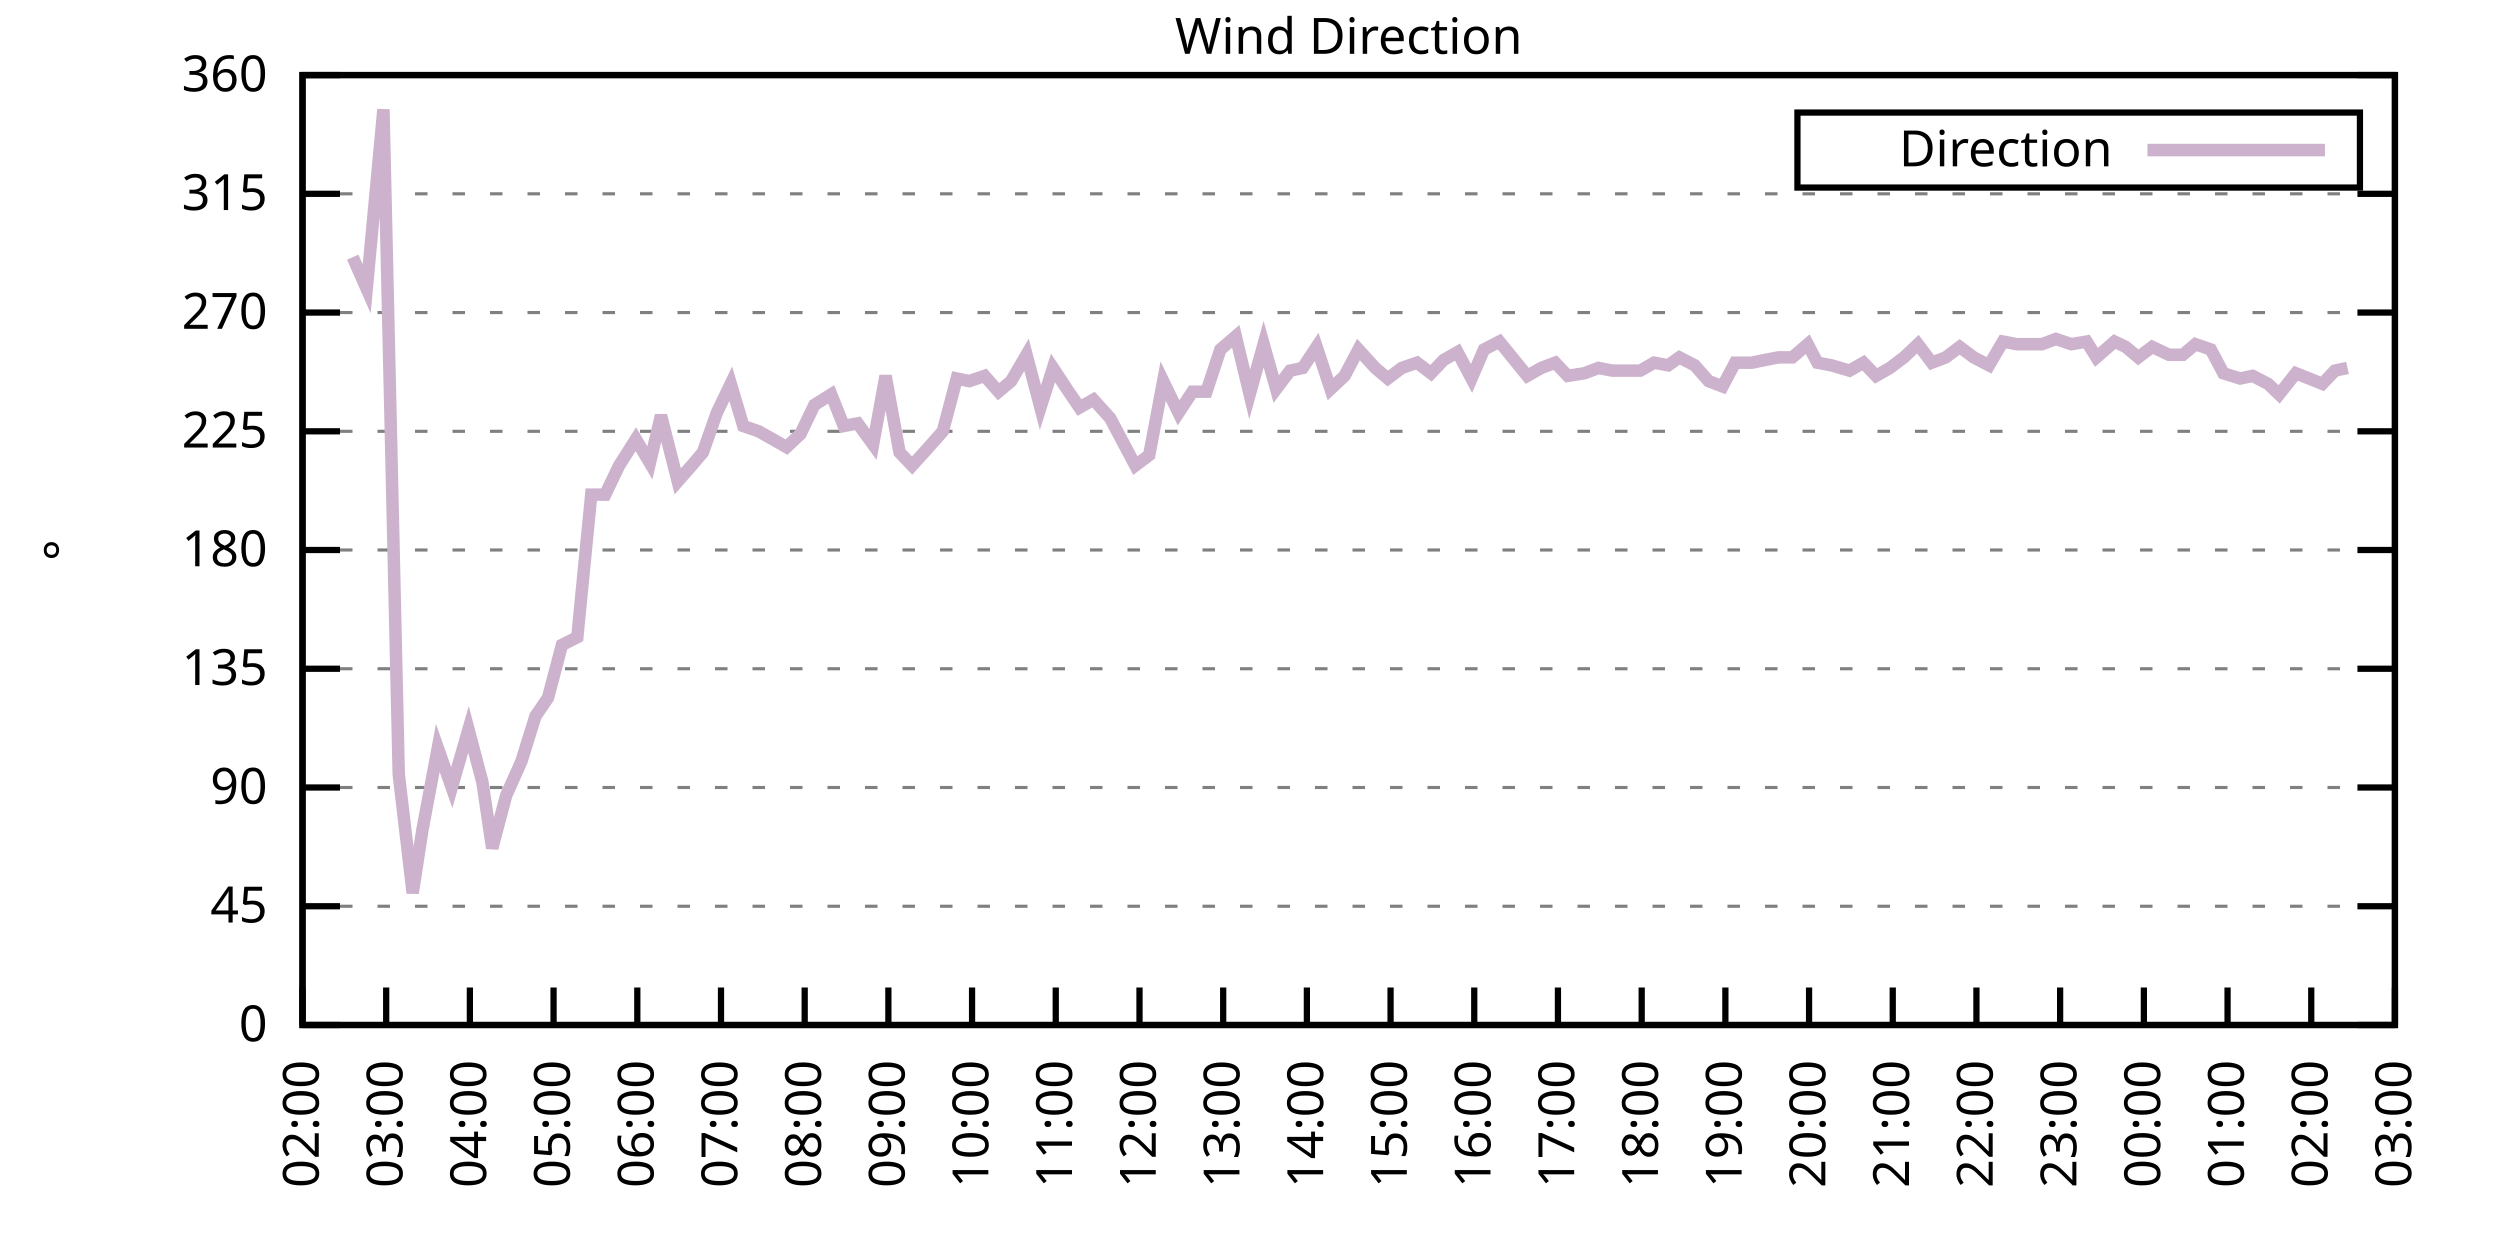
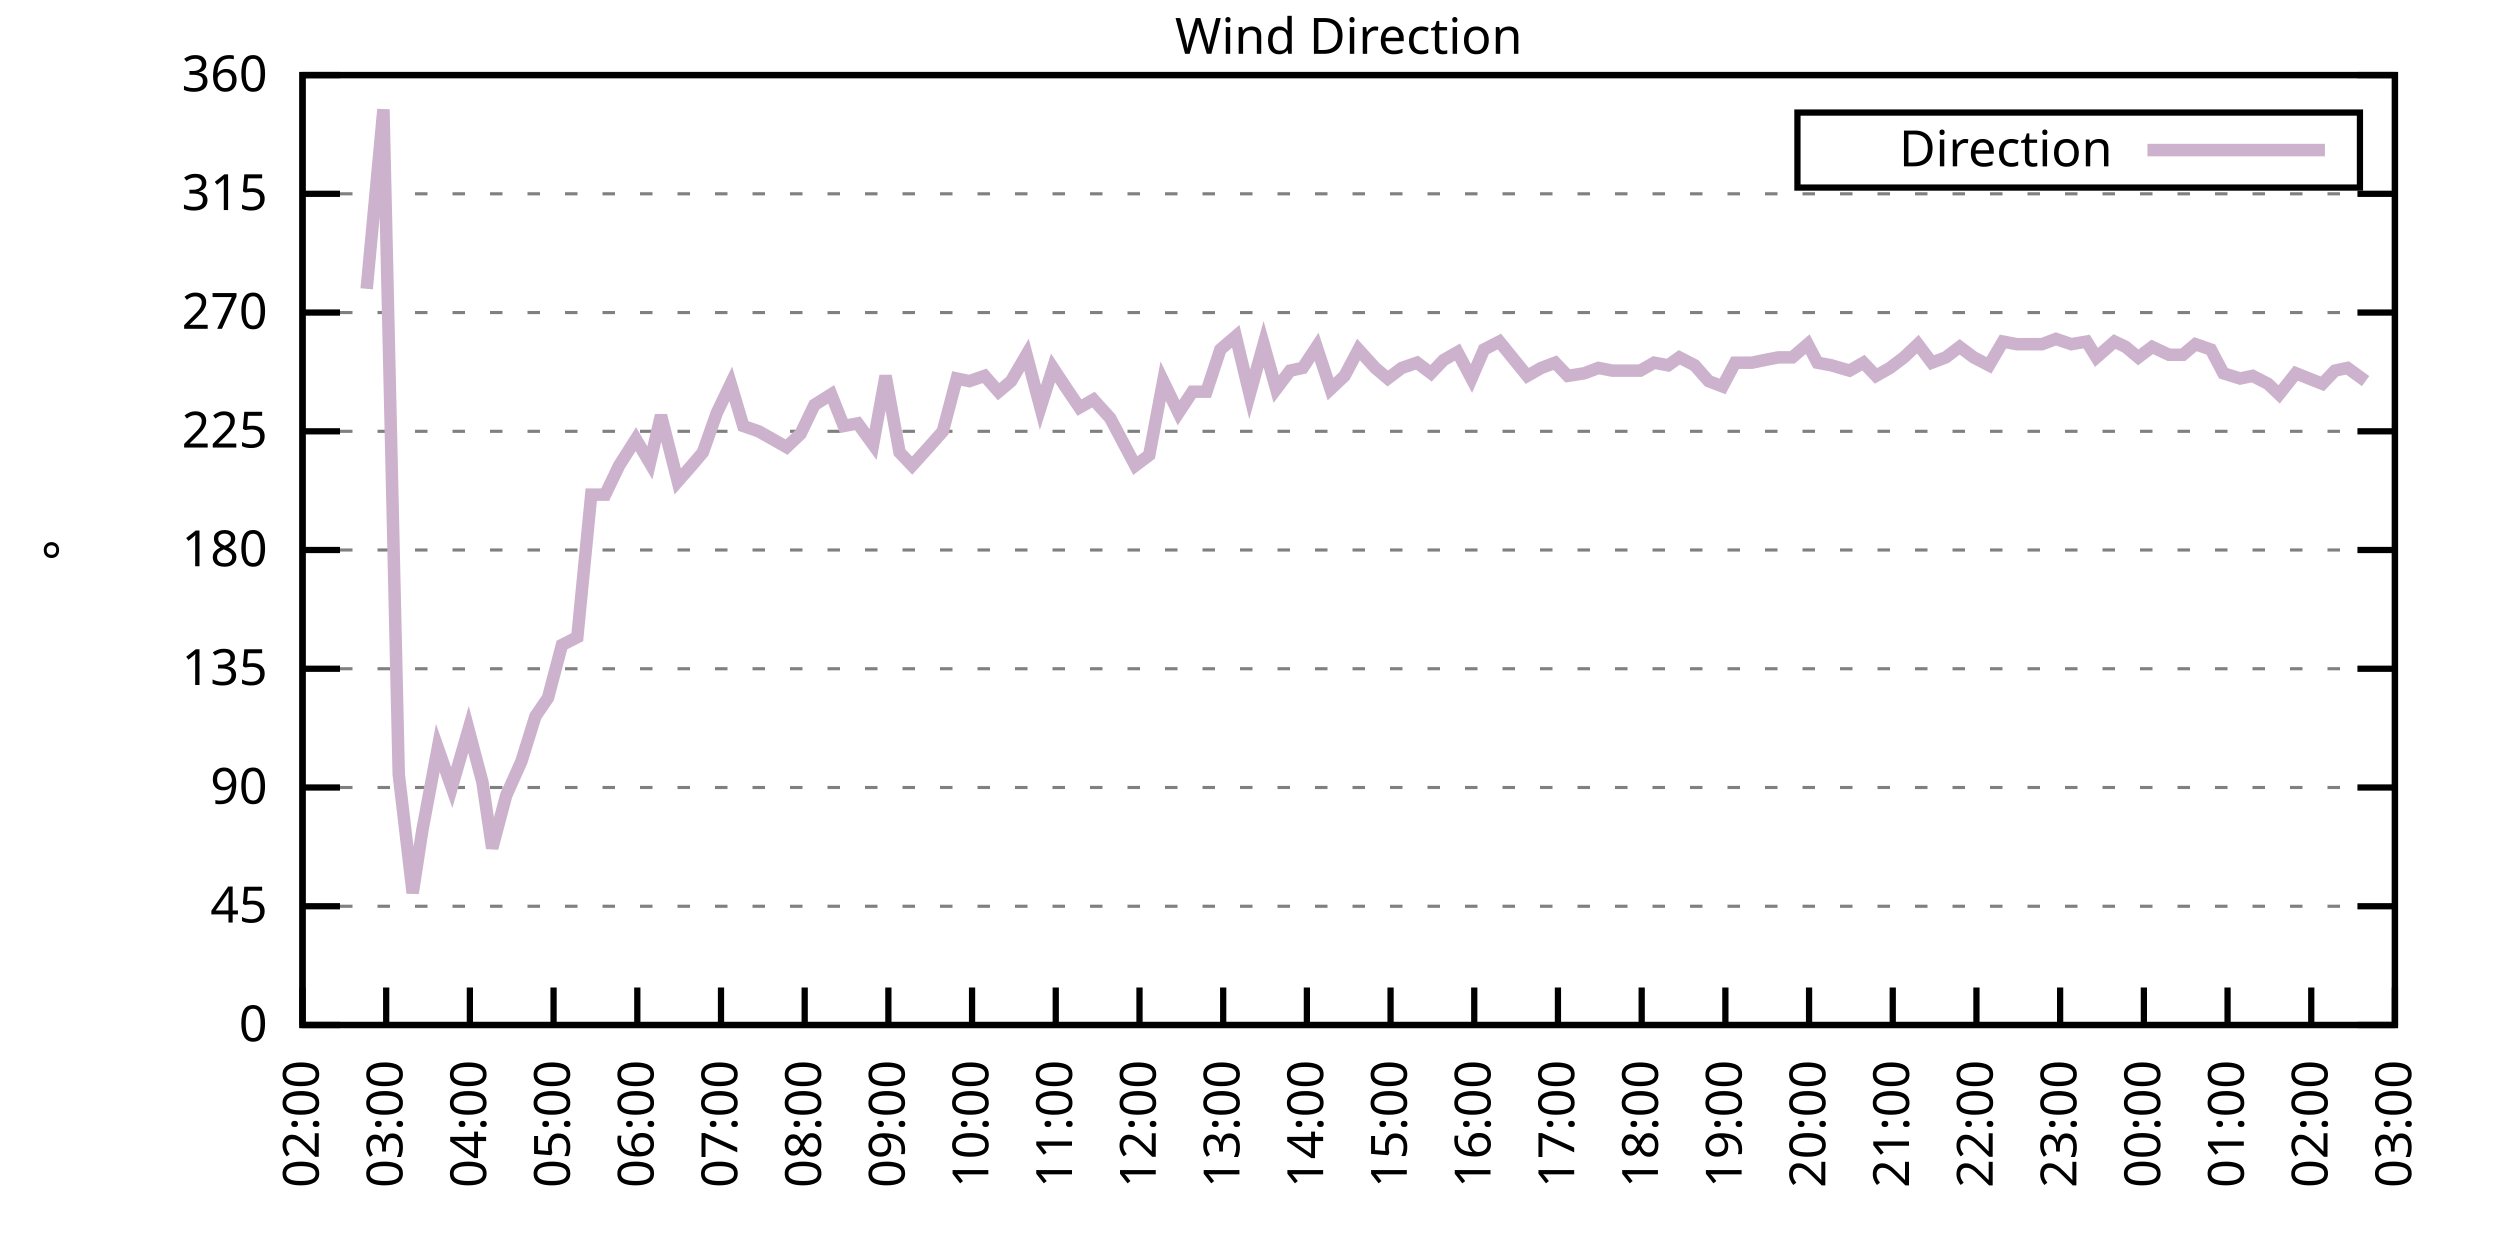
<svg xmlns="http://www.w3.org/2000/svg" xmlns:xlink="http://www.w3.org/1999/xlink" width="400" height="200" viewBox="0 0 400 200">
  <g id="gnuplot_canvas">
    <rect x="0" y="0" width="400" height="200" fill="none" />
    <defs>
      <circle id="gpDot" r="0.5" stroke-width="0.5" stroke="currentColor" />
      <path id="gpPt0" stroke-width="0.333" stroke="currentColor" d="M-1,0 h2 M0,-1 v2" />
      <path id="gpPt1" stroke-width="0.333" stroke="currentColor" d="M-1,-1 L1,1 M1,-1 L-1,1" />
      <path id="gpPt2" stroke-width="0.333" stroke="currentColor" d="M-1,0 L1,0 M0,-1 L0,1 M-1,-1 L1,1 M-1,1 L1,-1" />
      <rect id="gpPt3" stroke-width="0.333" stroke="currentColor" x="-1" y="-1" width="2" height="2" />
      <rect id="gpPt4" stroke-width="0.333" stroke="currentColor" fill="currentColor" x="-1" y="-1" width="2" height="2" />
      <circle id="gpPt5" stroke-width="0.333" stroke="currentColor" cx="0" cy="0" r="1" />
      <use xlink:href="#gpPt5" id="gpPt6" fill="currentColor" stroke="none" />
      <path id="gpPt7" stroke-width="0.333" stroke="currentColor" d="M0,-1.33 L-1.33,0.67 L1.33,0.67 z" />
      <use xlink:href="#gpPt7" id="gpPt8" fill="currentColor" stroke="none" />
      <use xlink:href="#gpPt7" id="gpPt9" stroke="currentColor" transform="rotate(180)" />
      <use xlink:href="#gpPt9" id="gpPt10" fill="currentColor" stroke="none" />
      <use xlink:href="#gpPt3" id="gpPt11" stroke="currentColor" transform="rotate(45)" />
      <use xlink:href="#gpPt11" id="gpPt12" fill="currentColor" stroke="none" />
      <path id="gpPt13" stroke-width="0.333" stroke="currentColor" d="M0,1.330 L1.265,0.411 L0.782,-1.067 L-0.782,-1.076 L-1.265,0.411 z" />
      <use xlink:href="#gpPt13" id="gpPt14" fill="currentColor" stroke="none" />
      <filter id="textbox" filterUnits="objectBoundingBox" x="0" y="0" height="1" width="1">
        <feFlood flood-color="white" flood-opacity="1" result="bgnd" />
        <feComposite in="SourceGraphic" in2="bgnd" operator="atop" />
      </filter>
      <filter id="greybox" filterUnits="objectBoundingBox" x="0" y="0" height="1" width="1">
        <feFlood flood-color="lightgrey" flood-opacity="1" result="grey" />
        <feComposite in="SourceGraphic" in2="grey" operator="atop" />
      </filter>
    </defs>
    <g fill="none" color="white" stroke="currentColor" stroke-width="1.00" stroke-linecap="butt" stroke-linejoin="miter">
</g>
    <g fill="none" color="black" stroke="currentColor" stroke-width="1.00" stroke-linecap="butt" stroke-linejoin="miter">
      <g stroke="none" shape-rendering="crispEdges">
        <polygon fill="rgb(255, 255, 255)" points="48.40,164.00 383.18,164.00 383.18,12.02 48.40,12.02 " />
      </g>
    </g>
    <g fill="none" color="black" stroke="currentColor" stroke-width="1.00" stroke-linecap="butt" stroke-linejoin="miter">
</g>
    <g fill="none" color="black" stroke="black" stroke-width="0.50" stroke-linecap="butt" stroke-linejoin="miter">
</g>
    <g fill="none" color="gray" stroke="currentColor" stroke-width="0.50" stroke-linecap="butt" stroke-linejoin="miter">
      <path stroke="gray" stroke-dasharray="2,4" class="gridline" d="M48.40,164.00 L383.19,164.00  " />
    </g>
    <g fill="none" color="gray" stroke="gray" stroke-width="1.00" stroke-linecap="butt" stroke-linejoin="miter">
</g>
    <g fill="none" color="black" stroke="currentColor" stroke-width="1.00" stroke-linecap="butt" stroke-linejoin="miter">
      <path stroke="black" d="M48.40,164.00 L54.40,164.00 M383.19,164.00 L377.19,164.00  " />
      <g transform="translate(42.80,166.60)" stroke="none" fill="black" font-family="Sans" font-size="8.00" text-anchor="end">
        <text>
          <tspan font-family="Sans"> 0</tspan>
        </text>
      </g>
    </g>
    <g fill="none" color="black" stroke="currentColor" stroke-width="1.00" stroke-linecap="butt" stroke-linejoin="miter">
</g>
    <g fill="none" color="black" stroke="black" stroke-width="0.50" stroke-linecap="butt" stroke-linejoin="miter">
</g>
    <g fill="none" color="gray" stroke="currentColor" stroke-width="0.50" stroke-linecap="butt" stroke-linejoin="miter">
      <path stroke="gray" stroke-dasharray="2,4" class="gridline" d="M48.40,145.00 L383.19,145.00  " />
    </g>
    <g fill="none" color="gray" stroke="gray" stroke-width="1.00" stroke-linecap="butt" stroke-linejoin="miter">
</g>
    <g fill="none" color="black" stroke="currentColor" stroke-width="1.00" stroke-linecap="butt" stroke-linejoin="miter">
      <path stroke="black" d="M48.40,145.00 L54.40,145.00 M383.19,145.00 L377.19,145.00  " />
      <g transform="translate(42.80,147.60)" stroke="none" fill="black" font-family="Sans" font-size="8.00" text-anchor="end">
        <text>
          <tspan font-family="Sans"> 45</tspan>
        </text>
      </g>
    </g>
    <g fill="none" color="black" stroke="currentColor" stroke-width="1.00" stroke-linecap="butt" stroke-linejoin="miter">
</g>
    <g fill="none" color="black" stroke="black" stroke-width="0.50" stroke-linecap="butt" stroke-linejoin="miter">
</g>
    <g fill="none" color="gray" stroke="currentColor" stroke-width="0.50" stroke-linecap="butt" stroke-linejoin="miter">
      <path stroke="gray" stroke-dasharray="2,4" class="gridline" d="M48.40,126.00 L383.19,126.00  " />
    </g>
    <g fill="none" color="gray" stroke="gray" stroke-width="1.00" stroke-linecap="butt" stroke-linejoin="miter">
</g>
    <g fill="none" color="black" stroke="currentColor" stroke-width="1.00" stroke-linecap="butt" stroke-linejoin="miter">
      <path stroke="black" d="M48.40,126.00 L54.40,126.00 M383.19,126.00 L377.19,126.00  " />
      <g transform="translate(42.80,128.60)" stroke="none" fill="black" font-family="Sans" font-size="8.00" text-anchor="end">
        <text>
          <tspan font-family="Sans"> 90</tspan>
        </text>
      </g>
    </g>
    <g fill="none" color="black" stroke="currentColor" stroke-width="1.00" stroke-linecap="butt" stroke-linejoin="miter">
</g>
    <g fill="none" color="black" stroke="black" stroke-width="0.50" stroke-linecap="butt" stroke-linejoin="miter">
</g>
    <g fill="none" color="gray" stroke="currentColor" stroke-width="0.50" stroke-linecap="butt" stroke-linejoin="miter">
      <path stroke="gray" stroke-dasharray="2,4" class="gridline" d="M48.40,107.00 L383.19,107.00  " />
    </g>
    <g fill="none" color="gray" stroke="gray" stroke-width="1.00" stroke-linecap="butt" stroke-linejoin="miter">
</g>
    <g fill="none" color="black" stroke="currentColor" stroke-width="1.00" stroke-linecap="butt" stroke-linejoin="miter">
      <path stroke="black" d="M48.40,107.00 L54.40,107.00 M383.19,107.00 L377.19,107.00  " />
      <g transform="translate(42.80,109.60)" stroke="none" fill="black" font-family="Sans" font-size="8.00" text-anchor="end">
        <text>
          <tspan font-family="Sans"> 135</tspan>
        </text>
      </g>
    </g>
    <g fill="none" color="black" stroke="currentColor" stroke-width="1.00" stroke-linecap="butt" stroke-linejoin="miter">
</g>
    <g fill="none" color="black" stroke="black" stroke-width="0.50" stroke-linecap="butt" stroke-linejoin="miter">
</g>
    <g fill="none" color="gray" stroke="currentColor" stroke-width="0.50" stroke-linecap="butt" stroke-linejoin="miter">
      <path stroke="gray" stroke-dasharray="2,4" class="gridline" d="M48.40,88.00 L383.19,88.00  " />
    </g>
    <g fill="none" color="gray" stroke="gray" stroke-width="1.00" stroke-linecap="butt" stroke-linejoin="miter">
</g>
    <g fill="none" color="black" stroke="currentColor" stroke-width="1.00" stroke-linecap="butt" stroke-linejoin="miter">
      <path stroke="black" d="M48.40,88.00 L54.40,88.00 M383.19,88.00 L377.19,88.00  " />
      <g transform="translate(42.80,90.60)" stroke="none" fill="black" font-family="Sans" font-size="8.00" text-anchor="end">
        <text>
          <tspan font-family="Sans"> 180</tspan>
        </text>
      </g>
    </g>
    <g fill="none" color="black" stroke="currentColor" stroke-width="1.00" stroke-linecap="butt" stroke-linejoin="miter">
</g>
    <g fill="none" color="black" stroke="black" stroke-width="0.50" stroke-linecap="butt" stroke-linejoin="miter">
</g>
    <g fill="none" color="gray" stroke="currentColor" stroke-width="0.50" stroke-linecap="butt" stroke-linejoin="miter">
      <path stroke="gray" stroke-dasharray="2,4" class="gridline" d="M48.40,69.01 L383.19,69.01  " />
    </g>
    <g fill="none" color="gray" stroke="gray" stroke-width="1.00" stroke-linecap="butt" stroke-linejoin="miter">
</g>
    <g fill="none" color="black" stroke="currentColor" stroke-width="1.00" stroke-linecap="butt" stroke-linejoin="miter">
      <path stroke="black" d="M48.40,69.01 L54.40,69.01 M383.19,69.01 L377.19,69.01  " />
      <g transform="translate(42.80,71.61)" stroke="none" fill="black" font-family="Sans" font-size="8.00" text-anchor="end">
        <text>
          <tspan font-family="Sans"> 225</tspan>
        </text>
      </g>
    </g>
    <g fill="none" color="black" stroke="currentColor" stroke-width="1.00" stroke-linecap="butt" stroke-linejoin="miter">
</g>
    <g fill="none" color="black" stroke="black" stroke-width="0.50" stroke-linecap="butt" stroke-linejoin="miter">
</g>
    <g fill="none" color="gray" stroke="currentColor" stroke-width="0.50" stroke-linecap="butt" stroke-linejoin="miter">
      <path stroke="gray" stroke-dasharray="2,4" class="gridline" d="M48.40,50.01 L383.19,50.01  " />
    </g>
    <g fill="none" color="gray" stroke="gray" stroke-width="1.00" stroke-linecap="butt" stroke-linejoin="miter">
</g>
    <g fill="none" color="black" stroke="currentColor" stroke-width="1.00" stroke-linecap="butt" stroke-linejoin="miter">
      <path stroke="black" d="M48.40,50.01 L54.40,50.01 M383.19,50.01 L377.19,50.01  " />
      <g transform="translate(42.80,52.61)" stroke="none" fill="black" font-family="Sans" font-size="8.00" text-anchor="end">
        <text>
          <tspan font-family="Sans"> 270</tspan>
        </text>
      </g>
    </g>
    <g fill="none" color="black" stroke="currentColor" stroke-width="1.00" stroke-linecap="butt" stroke-linejoin="miter">
</g>
    <g fill="none" color="black" stroke="black" stroke-width="0.50" stroke-linecap="butt" stroke-linejoin="miter">
</g>
    <g fill="none" color="gray" stroke="currentColor" stroke-width="0.50" stroke-linecap="butt" stroke-linejoin="miter">
      <path stroke="gray" stroke-dasharray="2,4" class="gridline" d="M48.40,31.01 L383.19,31.01  " />
    </g>
    <g fill="none" color="gray" stroke="gray" stroke-width="1.00" stroke-linecap="butt" stroke-linejoin="miter">
</g>
    <g fill="none" color="black" stroke="currentColor" stroke-width="1.00" stroke-linecap="butt" stroke-linejoin="miter">
      <path stroke="black" d="M48.40,31.01 L54.40,31.01 M383.19,31.01 L377.19,31.01  " />
      <g transform="translate(42.80,33.61)" stroke="none" fill="black" font-family="Sans" font-size="8.00" text-anchor="end">
        <text>
          <tspan font-family="Sans"> 315</tspan>
        </text>
      </g>
    </g>
    <g fill="none" color="black" stroke="currentColor" stroke-width="1.00" stroke-linecap="butt" stroke-linejoin="miter">
</g>
    <g fill="none" color="black" stroke="black" stroke-width="0.50" stroke-linecap="butt" stroke-linejoin="miter">
</g>
    <g fill="none" color="gray" stroke="currentColor" stroke-width="0.50" stroke-linecap="butt" stroke-linejoin="miter">
      <path stroke="gray" stroke-dasharray="2,4" class="gridline" d="M48.40,12.01 L383.19,12.01  " />
    </g>
    <g fill="none" color="gray" stroke="gray" stroke-width="1.00" stroke-linecap="butt" stroke-linejoin="miter">
</g>
    <g fill="none" color="black" stroke="currentColor" stroke-width="1.00" stroke-linecap="butt" stroke-linejoin="miter">
      <path stroke="black" d="M48.40,12.01 L54.40,12.01 M383.19,12.01 L377.19,12.01  " />
      <g transform="translate(42.80,14.61)" stroke="none" fill="black" font-family="Sans" font-size="8.00" text-anchor="end">
        <text>
          <tspan font-family="Sans"> 360</tspan>
        </text>
      </g>
    </g>
    <g fill="none" color="black" stroke="currentColor" stroke-width="1.00" stroke-linecap="butt" stroke-linejoin="miter">
      <path stroke="black" d="M48.40,164.00 L48.40,158.00  " />
      <g transform="translate(51.00,169.60) rotate(270.00)" stroke="none" fill="black" font-family="Sans" font-size="8.00" text-anchor="end">
        <text>
          <tspan font-family="Sans">02:00</tspan>
        </text>
      </g>
    </g>
    <g fill="none" color="black" stroke="currentColor" stroke-width="1.00" stroke-linecap="butt" stroke-linejoin="miter">
      <path stroke="black" d="M61.79,164.00 L61.79,158.00  " />
      <g transform="translate(64.39,169.60) rotate(270.00)" stroke="none" fill="black" font-family="Sans" font-size="8.00" text-anchor="end">
        <text>
          <tspan font-family="Sans">03:00</tspan>
        </text>
      </g>
    </g>
    <g fill="none" color="black" stroke="currentColor" stroke-width="1.00" stroke-linecap="butt" stroke-linejoin="miter">
      <path stroke="black" d="M75.18,164.00 L75.18,158.00  " />
      <g transform="translate(77.78,169.60) rotate(270.00)" stroke="none" fill="black" font-family="Sans" font-size="8.00" text-anchor="end">
        <text>
          <tspan font-family="Sans">04:00</tspan>
        </text>
      </g>
    </g>
    <g fill="none" color="black" stroke="currentColor" stroke-width="1.00" stroke-linecap="butt" stroke-linejoin="miter">
      <path stroke="black" d="M88.57,164.00 L88.57,158.00  " />
      <g transform="translate(91.17,169.60) rotate(270.00)" stroke="none" fill="black" font-family="Sans" font-size="8.00" text-anchor="end">
        <text>
          <tspan font-family="Sans">05:00</tspan>
        </text>
      </g>
    </g>
    <g fill="none" color="black" stroke="currentColor" stroke-width="1.00" stroke-linecap="butt" stroke-linejoin="miter">
      <path stroke="black" d="M101.97,164.00 L101.97,158.00  " />
      <g transform="translate(104.57,169.60) rotate(270.00)" stroke="none" fill="black" font-family="Sans" font-size="8.00" text-anchor="end">
        <text>
          <tspan font-family="Sans">06:00</tspan>
        </text>
      </g>
    </g>
    <g fill="none" color="black" stroke="currentColor" stroke-width="1.00" stroke-linecap="butt" stroke-linejoin="miter">
      <path stroke="black" d="M115.36,164.00 L115.36,158.00  " />
      <g transform="translate(117.96,169.60) rotate(270.00)" stroke="none" fill="black" font-family="Sans" font-size="8.00" text-anchor="end">
        <text>
          <tspan font-family="Sans">07:00</tspan>
        </text>
      </g>
    </g>
    <g fill="none" color="black" stroke="currentColor" stroke-width="1.00" stroke-linecap="butt" stroke-linejoin="miter">
      <path stroke="black" d="M128.75,164.00 L128.75,158.00  " />
      <g transform="translate(131.35,169.60) rotate(270.00)" stroke="none" fill="black" font-family="Sans" font-size="8.00" text-anchor="end">
        <text>
          <tspan font-family="Sans">08:00</tspan>
        </text>
      </g>
    </g>
    <g fill="none" color="black" stroke="currentColor" stroke-width="1.00" stroke-linecap="butt" stroke-linejoin="miter">
      <path stroke="black" d="M142.14,164.00 L142.14,158.00  " />
      <g transform="translate(144.74,169.60) rotate(270.00)" stroke="none" fill="black" font-family="Sans" font-size="8.00" text-anchor="end">
        <text>
          <tspan font-family="Sans">09:00</tspan>
        </text>
      </g>
    </g>
    <g fill="none" color="black" stroke="currentColor" stroke-width="1.00" stroke-linecap="butt" stroke-linejoin="miter">
      <path stroke="black" d="M155.53,164.00 L155.53,158.00  " />
      <g transform="translate(158.13,169.60) rotate(270.00)" stroke="none" fill="black" font-family="Sans" font-size="8.00" text-anchor="end">
        <text>
          <tspan font-family="Sans">10:00</tspan>
        </text>
      </g>
    </g>
    <g fill="none" color="black" stroke="currentColor" stroke-width="1.00" stroke-linecap="butt" stroke-linejoin="miter">
      <path stroke="black" d="M168.92,164.00 L168.92,158.00  " />
      <g transform="translate(171.52,169.60) rotate(270.00)" stroke="none" fill="black" font-family="Sans" font-size="8.00" text-anchor="end">
        <text>
          <tspan font-family="Sans">11:00</tspan>
        </text>
      </g>
    </g>
    <g fill="none" color="black" stroke="currentColor" stroke-width="1.00" stroke-linecap="butt" stroke-linejoin="miter">
      <path stroke="black" d="M182.32,164.00 L182.32,158.00  " />
      <g transform="translate(184.92,169.60) rotate(270.00)" stroke="none" fill="black" font-family="Sans" font-size="8.00" text-anchor="end">
        <text>
          <tspan font-family="Sans">12:00</tspan>
        </text>
      </g>
    </g>
    <g fill="none" color="black" stroke="currentColor" stroke-width="1.00" stroke-linecap="butt" stroke-linejoin="miter">
      <path stroke="black" d="M195.71,164.00 L195.71,158.00  " />
      <g transform="translate(198.31,169.60) rotate(270.00)" stroke="none" fill="black" font-family="Sans" font-size="8.00" text-anchor="end">
        <text>
          <tspan font-family="Sans">13:00</tspan>
        </text>
      </g>
    </g>
    <g fill="none" color="black" stroke="currentColor" stroke-width="1.00" stroke-linecap="butt" stroke-linejoin="miter">
      <path stroke="black" d="M209.10,164.00 L209.10,158.00  " />
      <g transform="translate(211.70,169.60) rotate(270.00)" stroke="none" fill="black" font-family="Sans" font-size="8.00" text-anchor="end">
        <text>
          <tspan font-family="Sans">14:00</tspan>
        </text>
      </g>
    </g>
    <g fill="none" color="black" stroke="currentColor" stroke-width="1.00" stroke-linecap="butt" stroke-linejoin="miter">
      <path stroke="black" d="M222.49,164.00 L222.49,158.00  " />
      <g transform="translate(225.09,169.60) rotate(270.00)" stroke="none" fill="black" font-family="Sans" font-size="8.00" text-anchor="end">
        <text>
          <tspan font-family="Sans">15:00</tspan>
        </text>
      </g>
    </g>
    <g fill="none" color="black" stroke="currentColor" stroke-width="1.00" stroke-linecap="butt" stroke-linejoin="miter">
      <path stroke="black" d="M235.88,164.00 L235.88,158.00  " />
      <g transform="translate(238.48,169.60) rotate(270.00)" stroke="none" fill="black" font-family="Sans" font-size="8.00" text-anchor="end">
        <text>
          <tspan font-family="Sans">16:00</tspan>
        </text>
      </g>
    </g>
    <g fill="none" color="black" stroke="currentColor" stroke-width="1.00" stroke-linecap="butt" stroke-linejoin="miter">
      <path stroke="black" d="M249.27,164.00 L249.27,158.00  " />
      <g transform="translate(251.87,169.60) rotate(270.00)" stroke="none" fill="black" font-family="Sans" font-size="8.00" text-anchor="end">
        <text>
          <tspan font-family="Sans">17:00</tspan>
        </text>
      </g>
    </g>
    <g fill="none" color="black" stroke="currentColor" stroke-width="1.00" stroke-linecap="butt" stroke-linejoin="miter">
      <path stroke="black" d="M262.67,164.00 L262.67,158.00  " />
      <g transform="translate(265.27,169.60) rotate(270.00)" stroke="none" fill="black" font-family="Sans" font-size="8.00" text-anchor="end">
        <text>
          <tspan font-family="Sans">18:00</tspan>
        </text>
      </g>
    </g>
    <g fill="none" color="black" stroke="currentColor" stroke-width="1.00" stroke-linecap="butt" stroke-linejoin="miter">
      <path stroke="black" d="M276.06,164.00 L276.06,158.00  " />
      <g transform="translate(278.66,169.60) rotate(270.00)" stroke="none" fill="black" font-family="Sans" font-size="8.00" text-anchor="end">
        <text>
          <tspan font-family="Sans">19:00</tspan>
        </text>
      </g>
    </g>
    <g fill="none" color="black" stroke="currentColor" stroke-width="1.00" stroke-linecap="butt" stroke-linejoin="miter">
      <path stroke="black" d="M289.45,164.00 L289.45,158.00  " />
      <g transform="translate(292.05,169.60) rotate(270.00)" stroke="none" fill="black" font-family="Sans" font-size="8.00" text-anchor="end">
        <text>
          <tspan font-family="Sans">20:00</tspan>
        </text>
      </g>
    </g>
    <g fill="none" color="black" stroke="currentColor" stroke-width="1.00" stroke-linecap="butt" stroke-linejoin="miter">
      <path stroke="black" d="M302.84,164.00 L302.84,158.00  " />
      <g transform="translate(305.44,169.60) rotate(270.00)" stroke="none" fill="black" font-family="Sans" font-size="8.00" text-anchor="end">
        <text>
          <tspan font-family="Sans">21:00</tspan>
        </text>
      </g>
    </g>
    <g fill="none" color="black" stroke="currentColor" stroke-width="1.00" stroke-linecap="butt" stroke-linejoin="miter">
      <path stroke="black" d="M316.23,164.00 L316.23,158.00  " />
      <g transform="translate(318.83,169.60) rotate(270.00)" stroke="none" fill="black" font-family="Sans" font-size="8.00" text-anchor="end">
        <text>
          <tspan font-family="Sans">22:00</tspan>
        </text>
      </g>
    </g>
    <g fill="none" color="black" stroke="currentColor" stroke-width="1.00" stroke-linecap="butt" stroke-linejoin="miter">
      <path stroke="black" d="M329.62,164.00 L329.62,158.00  " />
      <g transform="translate(332.22,169.60) rotate(270.00)" stroke="none" fill="black" font-family="Sans" font-size="8.00" text-anchor="end">
        <text>
          <tspan font-family="Sans">23:00</tspan>
        </text>
      </g>
    </g>
    <g fill="none" color="black" stroke="currentColor" stroke-width="1.00" stroke-linecap="butt" stroke-linejoin="miter">
      <path stroke="black" d="M343.02,164.00 L343.02,158.00  " />
      <g transform="translate(345.62,169.60) rotate(270.00)" stroke="none" fill="black" font-family="Sans" font-size="8.00" text-anchor="end">
        <text>
          <tspan font-family="Sans">00:00</tspan>
        </text>
      </g>
    </g>
    <g fill="none" color="black" stroke="currentColor" stroke-width="1.00" stroke-linecap="butt" stroke-linejoin="miter">
      <path stroke="black" d="M356.41,164.00 L356.41,158.00  " />
      <g transform="translate(359.01,169.60) rotate(270.00)" stroke="none" fill="black" font-family="Sans" font-size="8.00" text-anchor="end">
        <text>
          <tspan font-family="Sans">01:00</tspan>
        </text>
      </g>
    </g>
    <g fill="none" color="black" stroke="currentColor" stroke-width="1.00" stroke-linecap="butt" stroke-linejoin="miter">
      <path stroke="black" d="M369.80,164.00 L369.80,158.00  " />
      <g transform="translate(372.40,169.60) rotate(270.00)" stroke="none" fill="black" font-family="Sans" font-size="8.00" text-anchor="end">
        <text>
          <tspan font-family="Sans">02:00</tspan>
        </text>
      </g>
    </g>
    <g fill="none" color="black" stroke="currentColor" stroke-width="1.00" stroke-linecap="butt" stroke-linejoin="miter">
      <path stroke="black" d="M383.19,164.00 L383.19,158.00  " />
      <g transform="translate(385.79,169.60) rotate(270.00)" stroke="none" fill="black" font-family="Sans" font-size="8.00" text-anchor="end">
        <text>
          <tspan font-family="Sans">03:00</tspan>
        </text>
      </g>
    </g>
    <g fill="none" color="black" stroke="currentColor" stroke-width="1.00" stroke-linecap="butt" stroke-linejoin="miter">
</g>
    <g fill="none" color="black" stroke="currentColor" stroke-width="1.00" stroke-linecap="butt" stroke-linejoin="miter">
      <path stroke="black" d="M48.40,12.01 L48.40,164.00 L383.19,164.00 L383.19,12.01 L48.40,12.01 Z  " />
    </g>
    <g fill="none" color="black" stroke="currentColor" stroke-width="1.00" stroke-linecap="butt" stroke-linejoin="miter">
</g>
    <g fill="none" color="black" stroke="currentColor" stroke-width="1.00" stroke-linecap="butt" stroke-linejoin="miter">
      <path stroke="black" d="M287.59,30.01 L287.59,18.01 L377.59,18.01 L377.59,30.01 L287.59,30.01 Z  " />
    </g>
    <g id="Wind_direction_plot_1">
      <g fill="none" color="white" stroke="black" stroke-width="2.00" stroke-linecap="butt" stroke-linejoin="miter">
</g>
      <g fill="none" color="black" stroke="currentColor" stroke-width="2.00" stroke-linecap="butt" stroke-linejoin="miter">
        <g transform="translate(337.99,26.61)" stroke="none" fill="black" font-family="Sans" font-size="8.00" text-anchor="end">
          <text>
            <tspan font-family="Sans">Direction</tspan>
          </text>
        </g>
      </g>
      <g fill="none" color="black" stroke="currentColor" stroke-width="2.00" stroke-linecap="butt" stroke-linejoin="miter">
-         <path stroke="rgb(204, 178, 204)" d="M343.59,24.01 L371.99,24.01 M56.43,41.14 L58.67,46.21 L61.35,17.50 L63.80,123.89 L66.03,142.89 L67.59,132.76   L70.05,119.67 L72.28,126.00 L74.96,116.71 L77.19,125.16 L78.75,135.71 L80.99,127.27 L83.44,121.78 L85.67,114.60   L87.68,111.65 L89.91,103.20 L92.37,101.94 L94.60,79.14 L96.83,79.14 L99.06,74.49 L101.74,70.27 L103.98,74.07   L105.76,66.47 L108.44,77.03 L110.67,74.49 L112.46,72.38 L114.69,66.05 L116.92,61.41 L118.93,68.16 L121.38,69.01   L123.62,70.27 L125.85,71.54 L128.08,69.43 L130.31,64.78 L132.99,63.10 L135.00,68.16 L137.23,67.74 L139.69,71.12   L141.69,60.14 L143.93,72.38 L145.94,74.49 L148.61,71.54 L150.85,69.01 L153.08,60.56 L155.09,60.98 L157.54,60.14   L159.77,62.67 L161.78,60.98 L164.24,56.76 L166.47,65.21 L168.48,58.87 L170.71,62.25 L172.72,65.21 L174.95,63.94   L177.63,66.90 L181.65,74.49 L183.88,72.81 L186.11,60.98 L188.57,66.05 L190.80,62.67 L193.03,62.67 L195.26,55.92   L197.72,53.81 L199.95,63.10 L202.18,55.07 L204.19,62.25 L206.42,59.30 L208.43,58.87 L210.66,55.50 L212.89,62.25   L215.13,60.14 L217.36,55.92 L220.04,58.87 L222.04,60.56 L224.28,58.87 L226.73,58.03 L228.96,59.72 L230.97,57.61   L233.20,56.34 L235.44,60.56 L237.44,55.92 L239.90,54.65 L244.36,60.14 L246.60,58.87 L248.83,58.03 L250.84,60.14   L253.51,59.72 L255.75,58.87 L257.98,59.30 L259.99,59.30 L262.44,59.30 L264.67,58.03 L266.91,58.45 L268.69,57.18   L271.15,58.45 L273.38,60.98 L275.61,61.83 L277.62,58.03 L280.30,58.03 L282.31,57.61 L284.54,57.18 L286.77,57.18   L289.23,55.07 L290.79,58.03 L293.02,58.45 L295.92,59.30 L298.15,58.03 L300.16,60.14 L302.39,58.87 L304.63,57.18   L306.86,55.07 L309.09,58.03 L311.32,57.18 L313.55,55.50 L315.79,57.18 L318.24,58.45 L320.47,54.65 L322.70,55.07   L324.71,55.07 L326.72,55.07 L328.95,54.23 L331.41,55.07 L333.86,54.65 L335.43,57.18 L338.33,54.65 L340.11,55.50   L342.12,57.18 L344.35,55.50 L347.03,56.76 L349.26,56.76 L351.27,55.07 L353.73,55.92 L355.74,59.72 L358.42,60.56   L360.42,60.14 L362.88,61.41 L364.66,63.10 L367.34,59.72 L371.58,61.41 L373.59,59.30 L375.60,58.87  " />
+         <path stroke="rgb(204, 178, 204)" d="M343.59,24.01 L371.99,24.01 M58.67,46.21 L61.35,17.50 L63.80,123.89 L66.03,142.89 L67.59,132.76 L70.05,119.67   L72.28,126.00 L74.96,116.71 L77.19,125.16 L78.75,135.71 L80.99,127.27 L83.44,121.78 L85.67,114.60 L87.68,111.65   L89.91,103.20 L92.37,101.94 L94.60,79.14 L96.83,79.14 L99.06,74.49 L101.74,70.27 L103.98,74.07 L105.76,66.47   L108.44,77.03 L110.67,74.49 L112.46,72.38 L114.69,66.05 L116.92,61.41 L118.93,68.16 L121.38,69.01 L123.62,70.27   L125.85,71.54 L128.08,69.43 L130.31,64.78 L132.99,63.10 L135.00,68.16 L137.23,67.74 L139.69,71.12 L141.69,60.14   L143.93,72.38 L145.94,74.49 L148.61,71.54 L150.85,69.01 L153.08,60.56 L155.09,60.98 L157.54,60.14 L159.77,62.67   L161.78,60.98 L164.24,56.76 L166.47,65.21 L168.48,58.87 L170.71,62.25 L172.72,65.21 L174.95,63.94 L177.63,66.90   L181.65,74.49 L183.88,72.81 L186.11,60.98 L188.57,66.05 L190.80,62.67 L193.03,62.67 L195.26,55.92 L197.72,53.81   L199.95,63.10 L202.18,55.07 L204.19,62.25 L206.42,59.30 L208.43,58.87 L210.66,55.50 L212.89,62.25 L215.13,60.14   L217.36,55.92 L220.04,58.87 L222.04,60.56 L224.28,58.87 L226.73,58.03 L228.96,59.72 L230.97,57.61 L233.20,56.34   L235.44,60.56 L237.44,55.92 L239.90,54.65 L244.36,60.14 L246.60,58.87 L248.83,58.03 L250.84,60.14 L253.51,59.72   L255.75,58.87 L257.98,59.30 L259.99,59.30 L262.44,59.30 L264.67,58.03 L266.91,58.45 L268.69,57.18 L271.15,58.45   L273.38,60.98 L275.61,61.83 L277.62,58.03 L280.30,58.03 L282.31,57.61 L284.54,57.18 L286.77,57.18 L289.23,55.07   L290.79,58.03 L293.02,58.45 L295.92,59.30 L298.15,58.03 L300.16,60.14 L302.39,58.87 L304.63,57.18 L306.86,55.07   L309.09,58.03 L311.32,57.18 L313.55,55.50 L315.79,57.18 L318.24,58.45 L320.47,54.65 L322.70,55.07 L324.71,55.07   L326.72,55.07 L328.95,54.23 L331.41,55.07 L333.86,54.65 L335.43,57.18 L338.33,54.65 L340.11,55.50 L342.12,57.18   L344.35,55.50 L347.03,56.76 L349.26,56.76 L351.27,55.07 L353.73,55.92 L355.74,59.72 L358.42,60.56 L360.42,60.14   L362.88,61.41 L364.66,63.10 L367.34,59.72 L371.58,61.41 L373.59,59.30 L375.60,58.87 L378.50,60.98  " />
      </g>
    </g>
    <g fill="none" color="black" stroke="currentColor" stroke-width="2.00" stroke-linecap="butt" stroke-linejoin="miter">
</g>
    <g fill="none" color="black" stroke="black" stroke-width="1.00" stroke-linecap="butt" stroke-linejoin="miter">
</g>
    <g fill="none" color="black" stroke="currentColor" stroke-width="1.00" stroke-linecap="butt" stroke-linejoin="miter">
      <path stroke="black" d="M48.40,12.01 L48.40,164.00 L383.19,164.00 L383.19,12.01 L48.40,12.01 Z  " />
      <g transform="translate(12.80,88.01) rotate(270.00)" stroke="none" fill="black" font-family="Sans" font-size="8.00" text-anchor="middle">
        <text>
          <tspan font-family="Sans">°</tspan>
        </text>
      </g>
    </g>
    <g fill="none" color="black" stroke="currentColor" stroke-width="1.00" stroke-linecap="butt" stroke-linejoin="miter">
</g>
    <g fill="none" color="black" stroke="currentColor" stroke-width="1.00" stroke-linecap="butt" stroke-linejoin="miter">
      <g transform="translate(215.79,8.61)" stroke="none" fill="black" font-family="Sans" font-size="8.00" text-anchor="middle">
        <text>
          <tspan font-family="Sans">Wind Direction</tspan>
        </text>
      </g>
    </g>
    <g fill="none" color="black" stroke="currentColor" stroke-width="1.00" stroke-linecap="butt" stroke-linejoin="miter">
</g>
  </g>
</svg>
